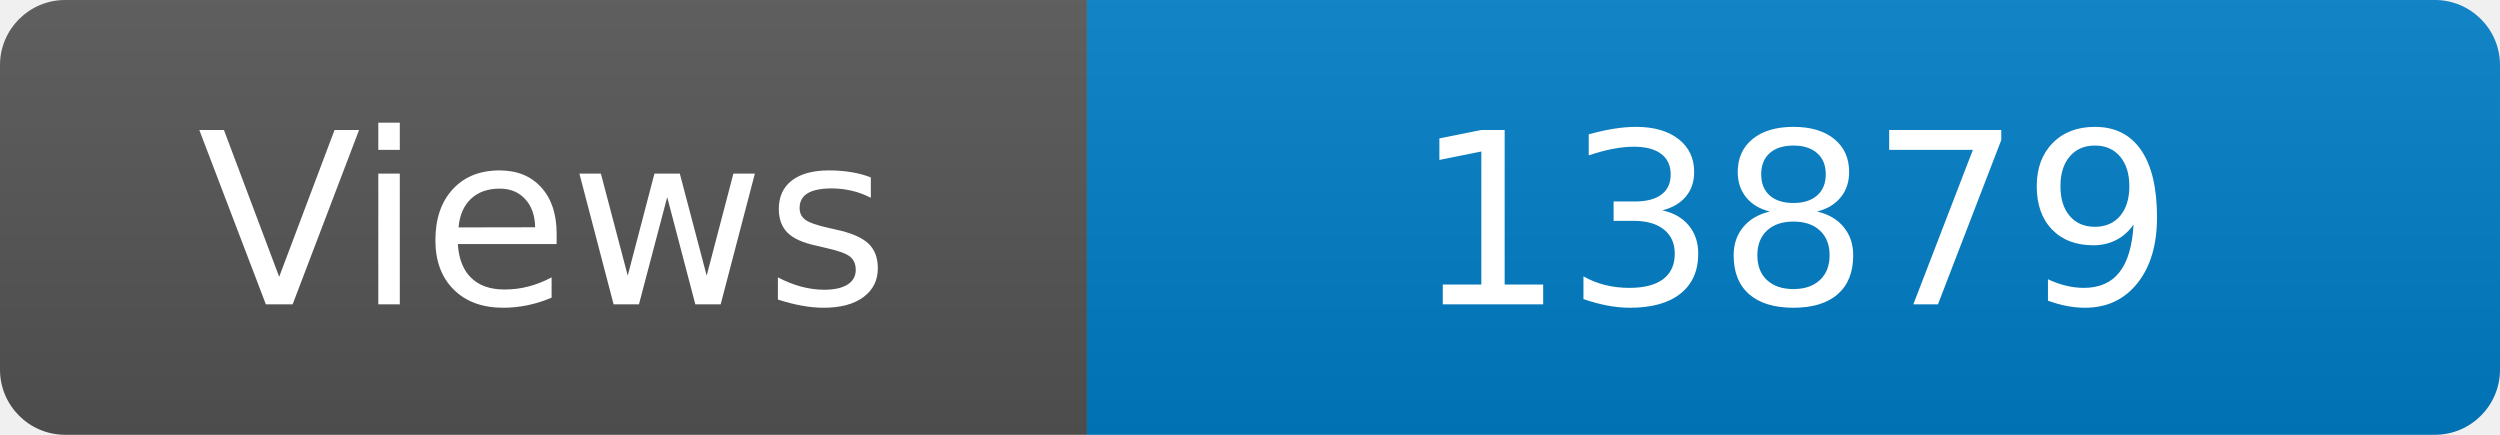
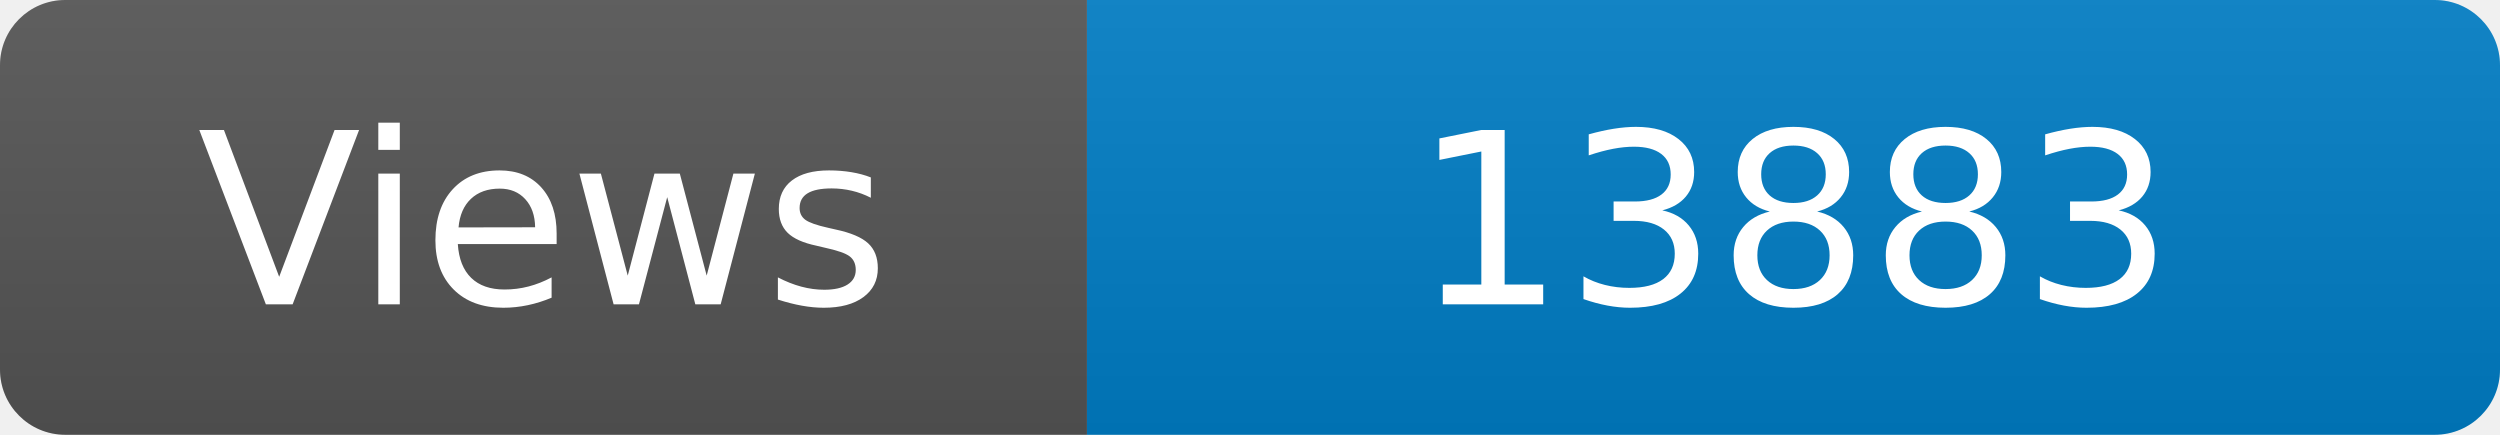
<svg xmlns="http://www.w3.org/2000/svg" width="115" height="20" role="img" aria-label="Maintained?: yes">
  <linearGradient id="s" x2="0" y2="100%">
    <stop offset="0" stop-color="#bbb" stop-opacity=".1" />
    <stop offset="1" stop-opacity=".1" />
  </linearGradient>
  <clipPath id="r">
    <rect width="115" height="20" rx="3" fill="#fff" />
  </clipPath>
  <g clip-path="url(#r)">
    <rect width="50" height="20" fill="#555" />
    <rect x="50" width="160" height="20" fill="#007ec6" />
    <rect width="115" height="20" fill="url(#s)" />
  </g>
  <g fill="#fff" text-anchor="middle" font-family="Verdana,Geneva,DejaVu Sans,sans-serif" font-size="110">
    <text x="250" y="140" transform="scale(.1)" fill="#fff">Views</text>
-     <text x="825" y="140" transform="scale(.1)" fill="#fff">13879</text>
+     <text x="825" y="140" transform="scale(.1)" fill="#fff">13883</text>
  </g>
</svg>
